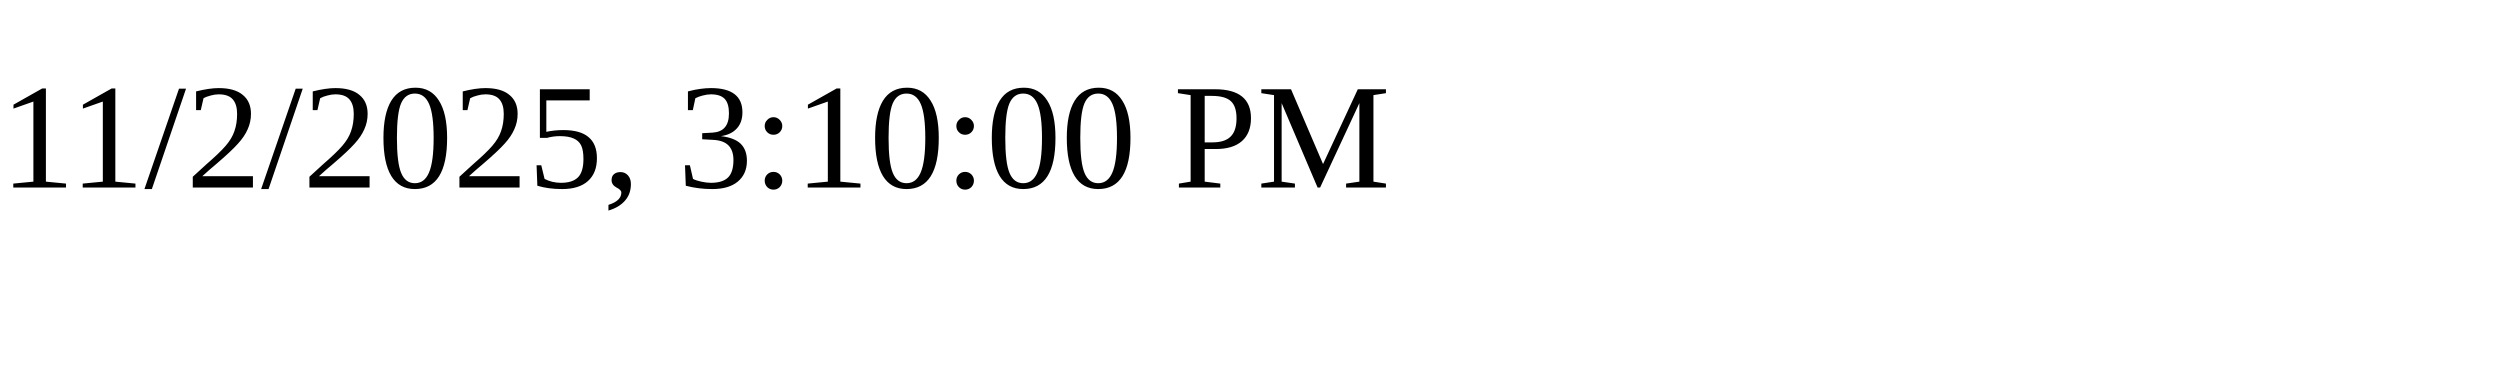
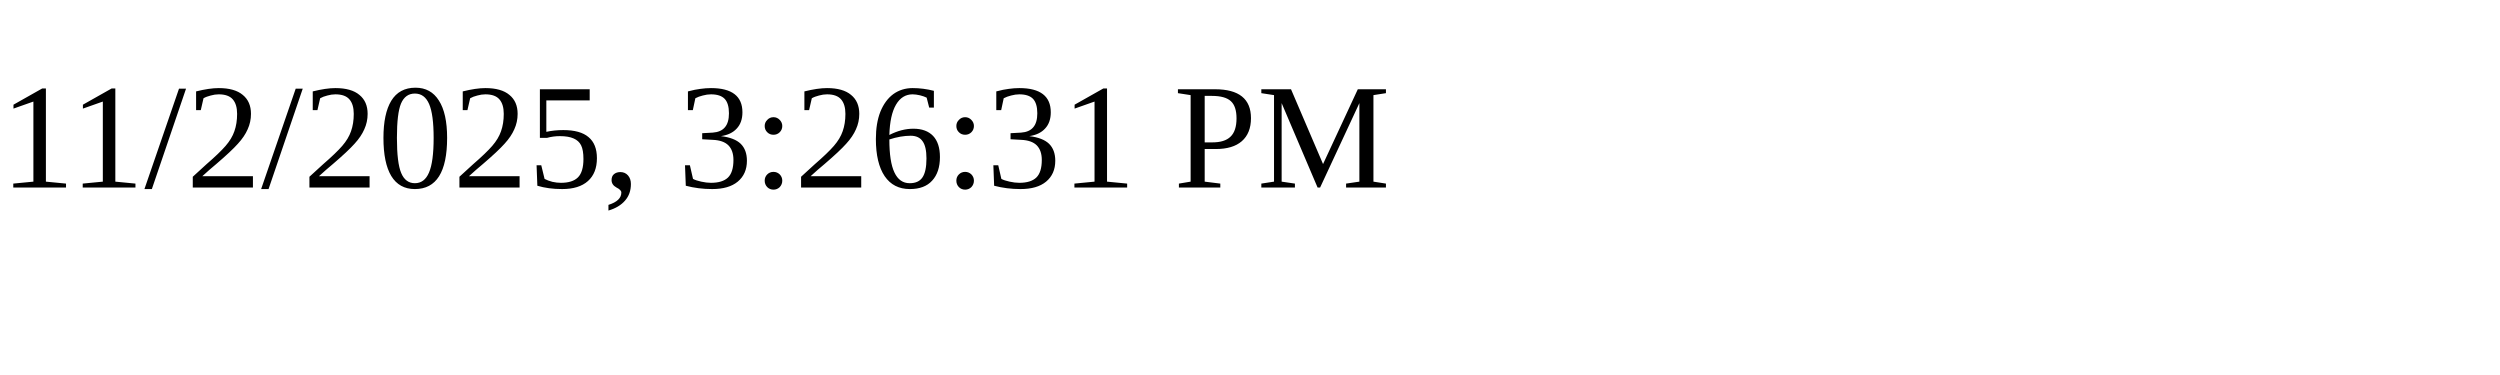
<svg xmlns="http://www.w3.org/2000/svg" height="30" width="200">
-   <text x="0" y="15">11/2/2025, 3:10:00 PM</text>
+   <text x="0" y="15">11/2/2025, 3:26:31 PM</text>
</svg>
